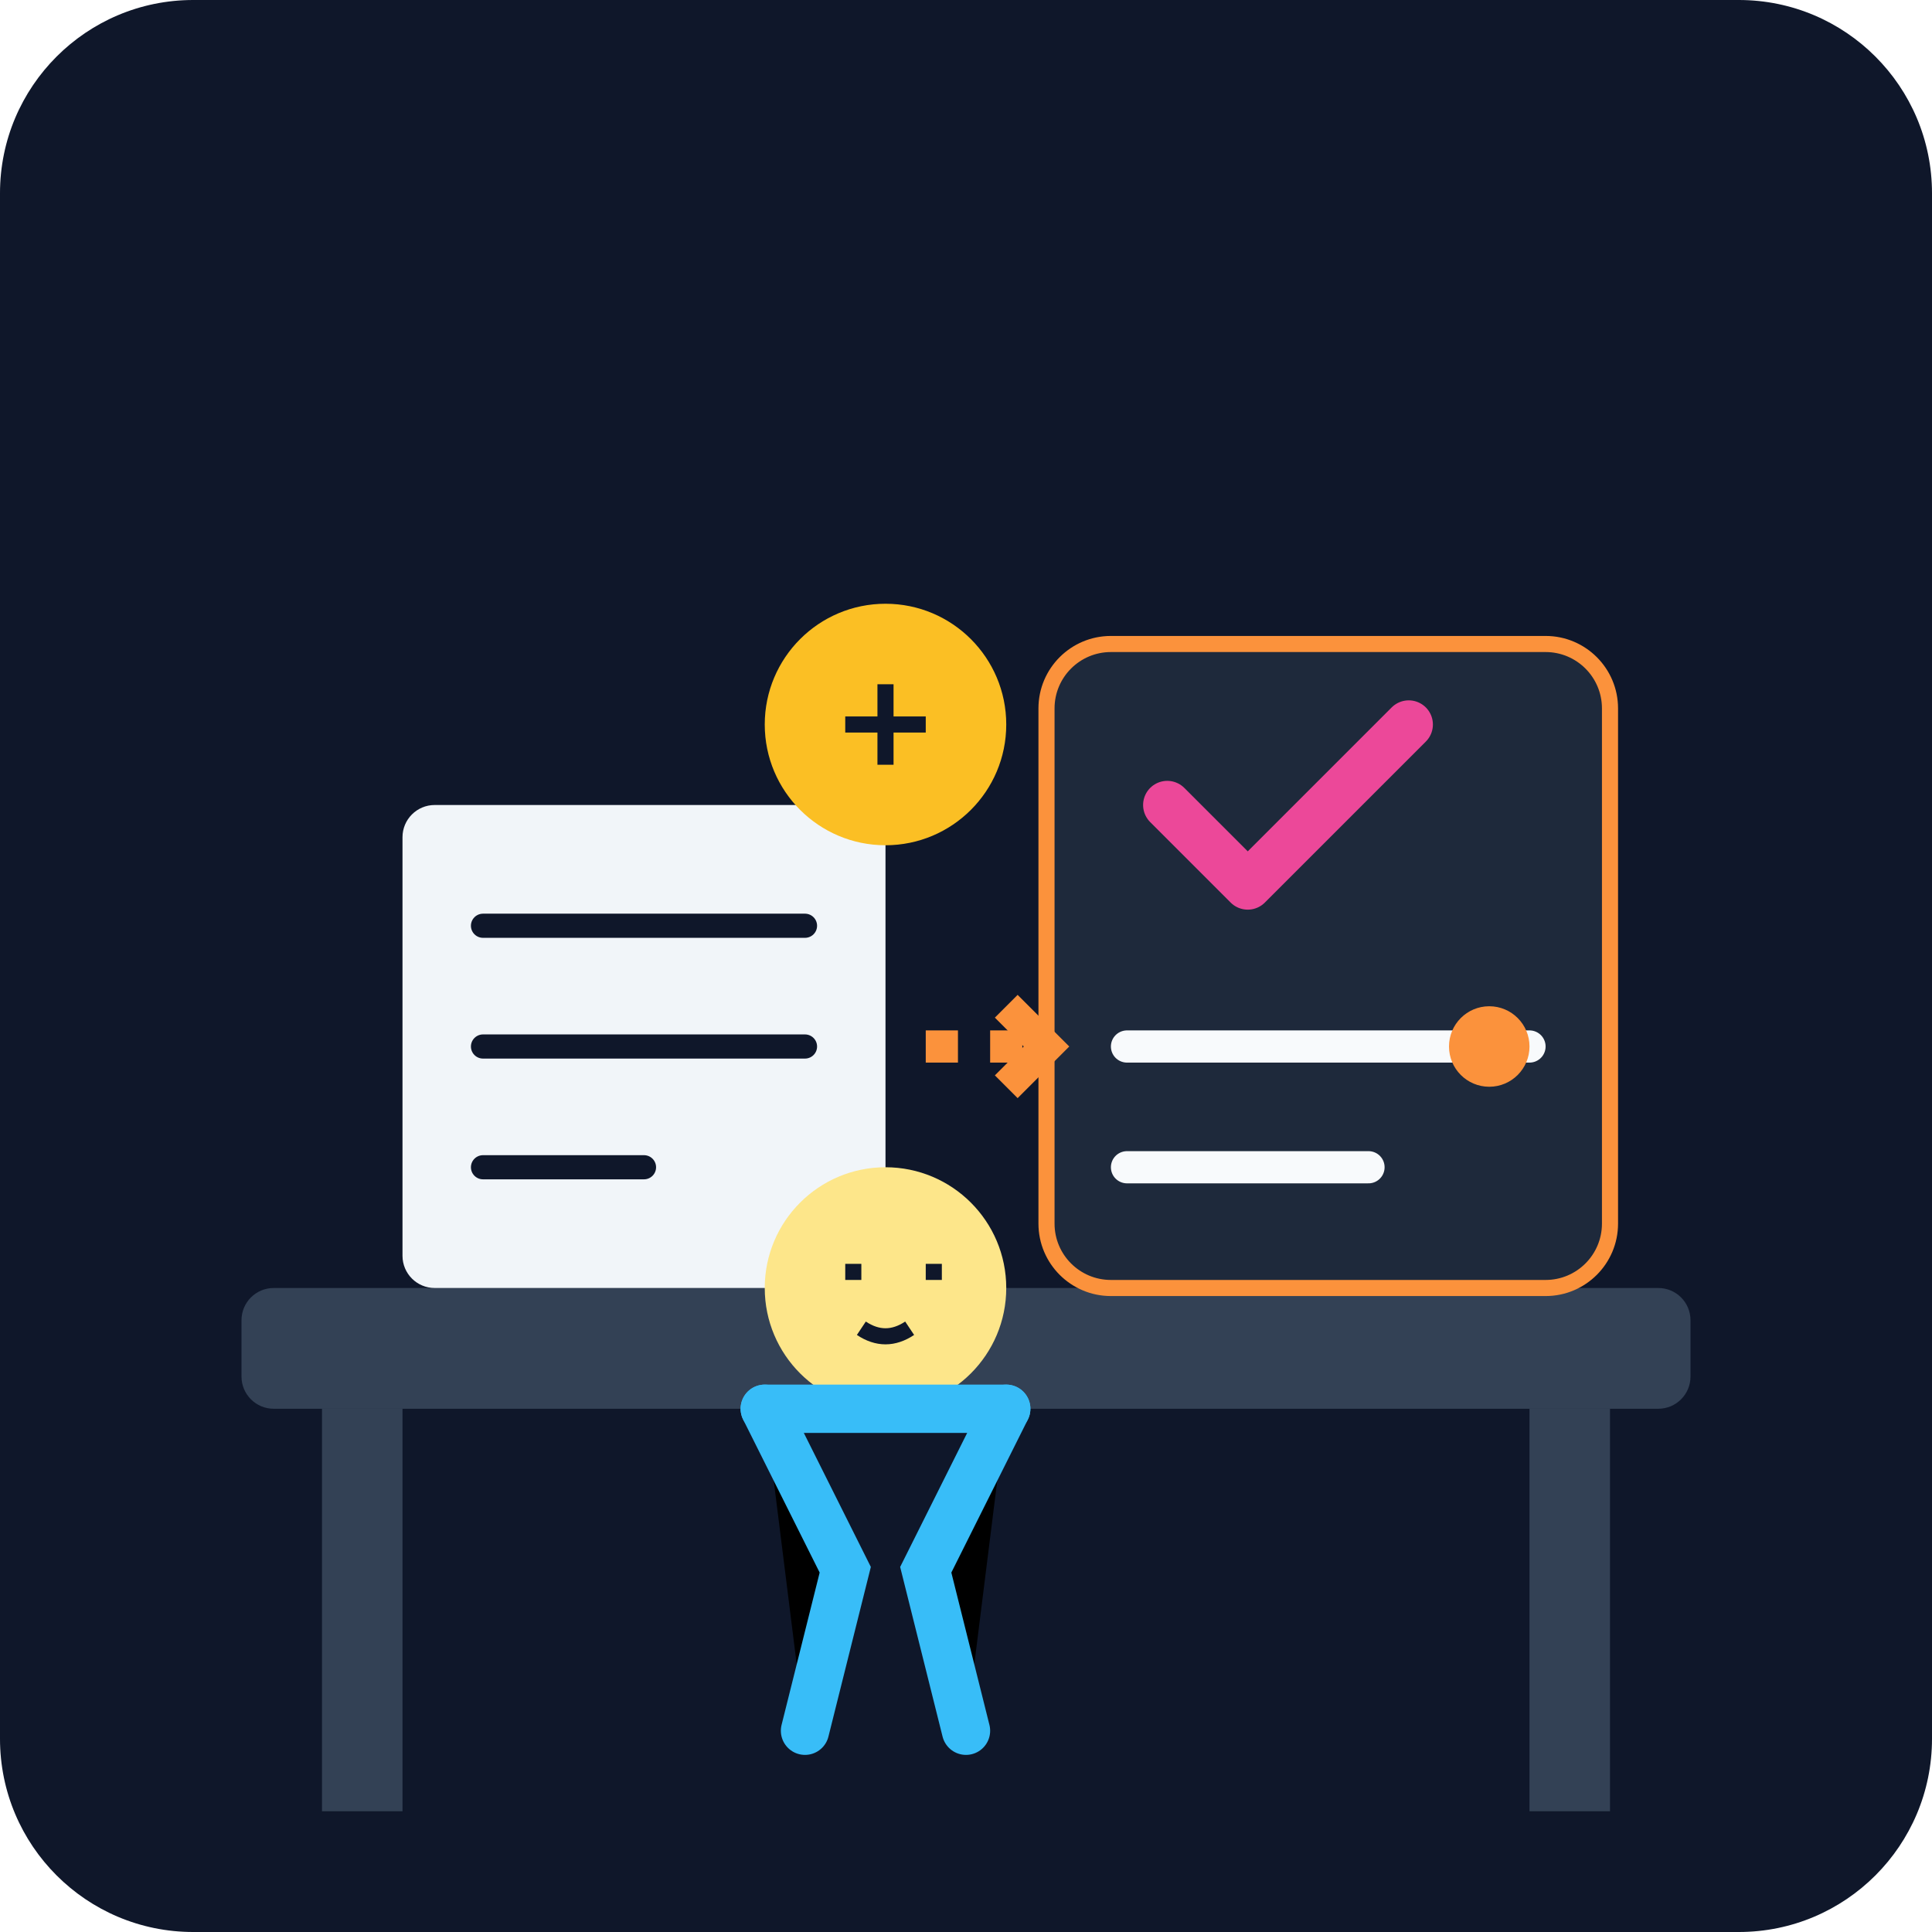
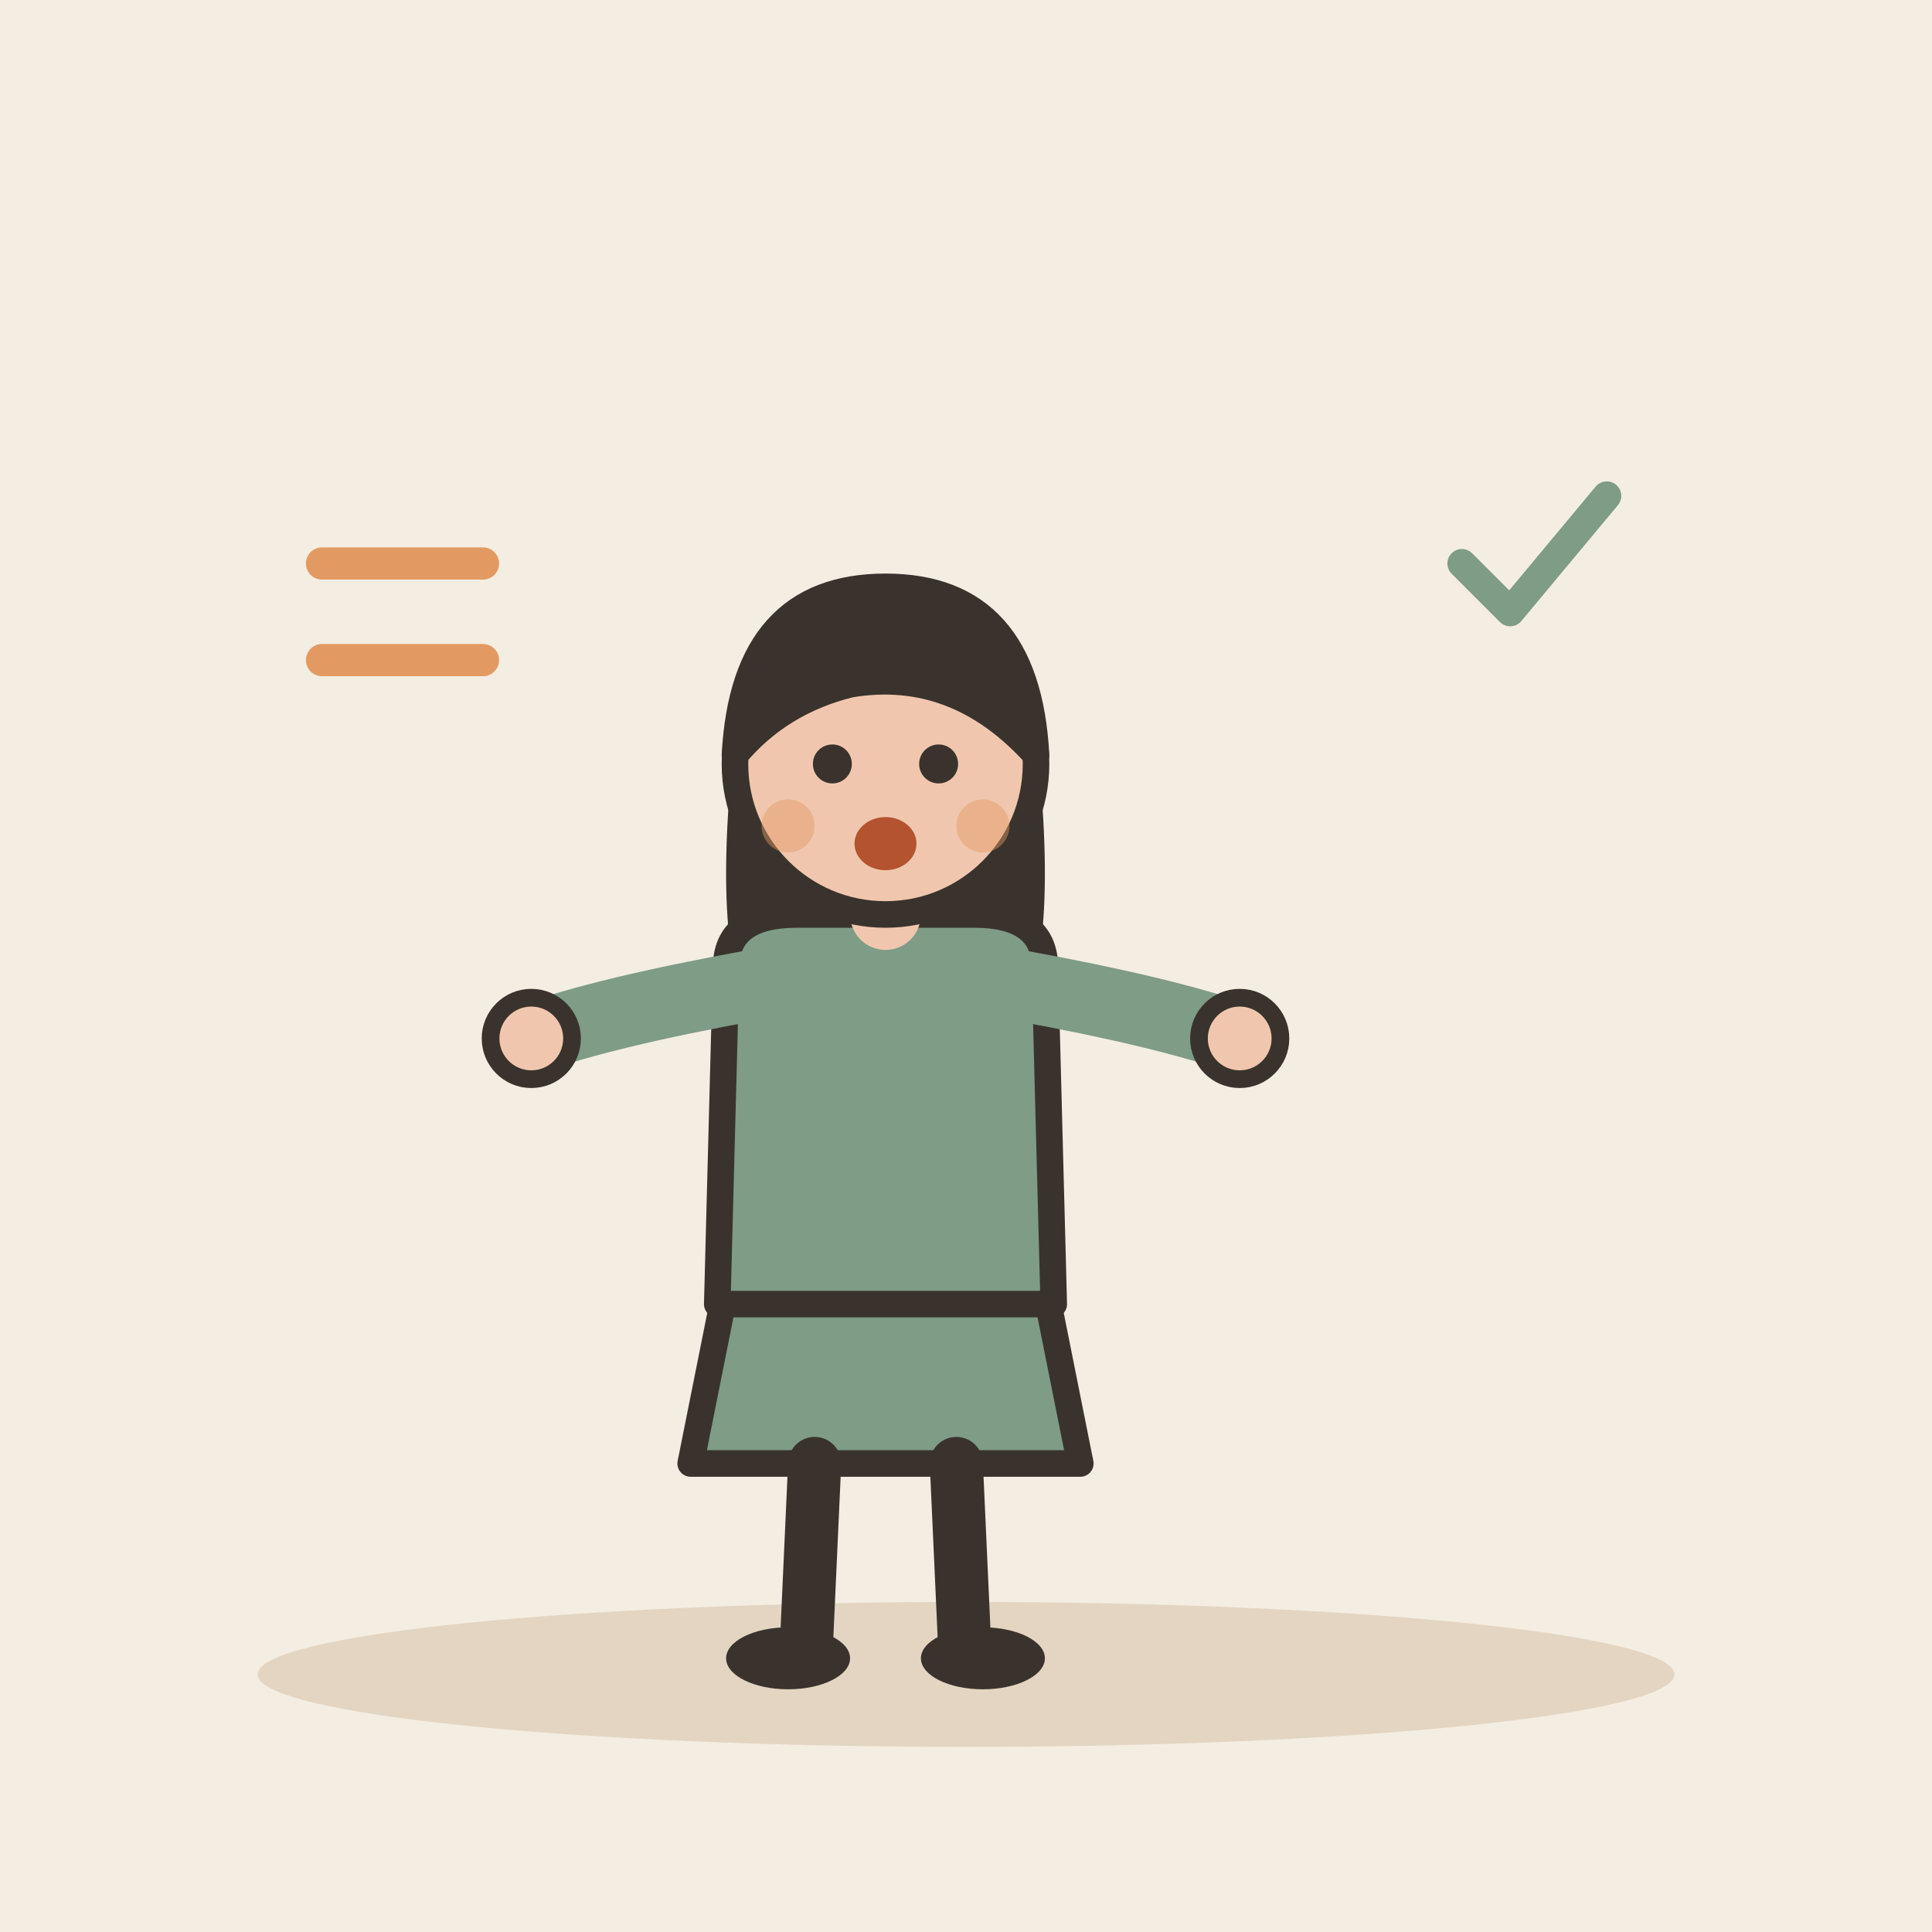
- <svg xmlns="http://www.w3.org/2000/svg" viewBox="0 0 240 240">
-   <defs>
-     <linearGradient id="bgGrad" x1="0" y1="0" x2="0" y2="240">
-       <stop offset="0%" stop-color="#0f172a" />
-       <stop offset="100%" stop-color="#1e293b" />
-     </linearGradient>
-   </defs>
-   <rect width="240" height="240" rx="24" fill="url(#bgGrad)" />
-   <rect x="30" y="160" width="180" height="15" rx="4" fill="#334155" />
-   <rect x="40" y="175" width="10" height="50" fill="#334155" />
-   <rect x="190" y="175" width="10" height="50" fill="#334155" />
-   <rect x="50" y="100" width="60" height="60" rx="4" fill="#f1f5f9" />
-   <path d="M60 115h40M60 130h40M60 145h20" stroke="#0f172a" stroke-width="3" stroke-linecap="round" />
-   <circle cx="110" cy="90" r="15" fill="#fbbf24" />
-   <path d="M110 85v10M105 90h10" stroke="#0f172a" stroke-width="2" />
-   <g transform="translate(130, 80)">
-     <rect x="0" y="0" width="70" height="80" rx="8" fill="#1e293b" stroke="#fb923c" stroke-width="2" />
-     <path d="M15 20l10 10l20 -20" stroke="#ec4899" stroke-width="6" stroke-linecap="round" stroke-linejoin="round" fill="none" />
-     <path d="M10 50h50M10 65h30" stroke="#f8fafc" stroke-width="4" stroke-linecap="round" />
-     <circle cx="55" cy="50" r="5" fill="#fb923c" />
+ <svg xmlns="http://www.w3.org/2000/svg" viewBox="0 0 240 240" data-style="editorial">
+   <rect width="240" height="240" fill="#F4EDE2" />
+   <ellipse cx="120" cy="208" rx="88" ry="9" fill="#E3D5C1" />
+   <g transform="translate(110 206) scale(1.1 1.1)">
+     <path d="M-18 -42L-22 -22L22 -22L18 -42Z" fill="#7E9C86" stroke="#3A332D" stroke-width="3" stroke-linecap="round" stroke-linejoin="round" />
+     <path d="M-8 -22L-9 0" stroke="#3A332D" stroke-width="6" stroke-linecap="round" fill="none" />
+     <path d="M8 -22L9 0" stroke="#3A332D" stroke-width="6" stroke-linecap="round" fill="none" />
+     <ellipse cx="-11" cy="0" rx="7" ry="3.5" fill="#3A332D" />
+     <ellipse cx="11" cy="0" rx="7" ry="3.5" fill="#3A332D" />
+     <path d="M-17 -104Q-20 -78 -14 -70L-6 -78L6 -78L14 -70Q20 -78 17 -104Z" fill="#3A332D" />
+     <path d="M-18 -78Q-18 -84 -10 -84L10 -84Q18 -84 18 -78L19 -40L-19 -40Z" fill="#7E9C86" stroke="#3A332D" stroke-width="3" stroke-linecap="round" stroke-linejoin="round" />
+     <path d="M-15 -76Q-31.5 -73 -40 -70" fill="none" stroke="#7E9C86" stroke-width="8" stroke-linecap="round" stroke-linejoin="round" />
+     <circle cx="-40" cy="-70" r="4.6" fill="#F0C7AE" stroke="#3A332D" stroke-linecap="round" stroke-linejoin="round" stroke-width="2" />
+     <path d="M15 -76Q31.5 -73 40 -70" fill="none" stroke="#7E9C86" stroke-width="8" stroke-linecap="round" stroke-linejoin="round" />
+     <circle cx="40" cy="-70" r="4.6" fill="#F0C7AE" stroke="#3A332D" stroke-linecap="round" stroke-linejoin="round" stroke-width="2" />
+     <path d="M0 -84L0 -88" stroke="#F0C7AE" stroke-width="8" stroke-linecap="round" fill="none" />
+     <circle cx="0" cy="-101" r="17" fill="#F0C7AE" stroke="#3A332D" stroke-width="3" stroke-linecap="round" stroke-linejoin="round" />
+     <path d="M-17 -102Q-16 -121 0 -121Q16 -121 17 -102Q8 -112 -4 -110Q-12 -108 -17 -102Z" fill="#3A332D" stroke="#3A332D" stroke-width="3" stroke-linecap="round" stroke-linejoin="round" />
+     <circle cx="-6" cy="-101" r="2.2" fill="#3A332D" />
+     <circle cx="6" cy="-101" r="2.2" fill="#3A332D" />
+     <ellipse cx="0" cy="-92" rx="3.5" ry="3" fill="#B4532F" />
+     <circle cx="-11" cy="-94" r="3" fill="#E39A62" opacity="0.45" />
+     <circle cx="11" cy="-94" r="3" fill="#E39A62" opacity="0.45" />
  </g>
-   <g transform="translate(80, 140)">
-     <circle cx="30" cy="20" r="15" fill="#fde68a" />
-     <path d="M25 18h2M35 18h2" stroke="#0f172a" stroke-width="2" />
-     <path d="M27 25q3 2 6 0" stroke="#0f172a" stroke-width="2" fill="none" />
-     <path d="M15 35l10 20l-5 20M45 35l-10 20l5 20" stroke="#38bdf8" stroke-width="6" stroke-linecap="round" />
-     <path d="M15 35h30" stroke="#38bdf8" stroke-width="6" stroke-linecap="round" />
+   <path d="M40 70L60 70M40 82L60 82" fill="none" stroke="#E39A62" stroke-width="4" stroke-linecap="round" stroke-linejoin="round" />
+   <g transform="translate(190 70) scale(0.6 0.6)">
+     <path d="M-14 0l10 10l20 -24" fill="none" stroke="#7E9C86" stroke-width="6" stroke-linecap="round" stroke-linejoin="round" />
  </g>
-   <path d="M115 130l15 0" stroke="#fb923c" stroke-width="4" stroke-dasharray="4 4" />
-   <path d="M125 125l5 5l-5 5" stroke="#fb923c" stroke-width="4" fill="none" />
</svg>
